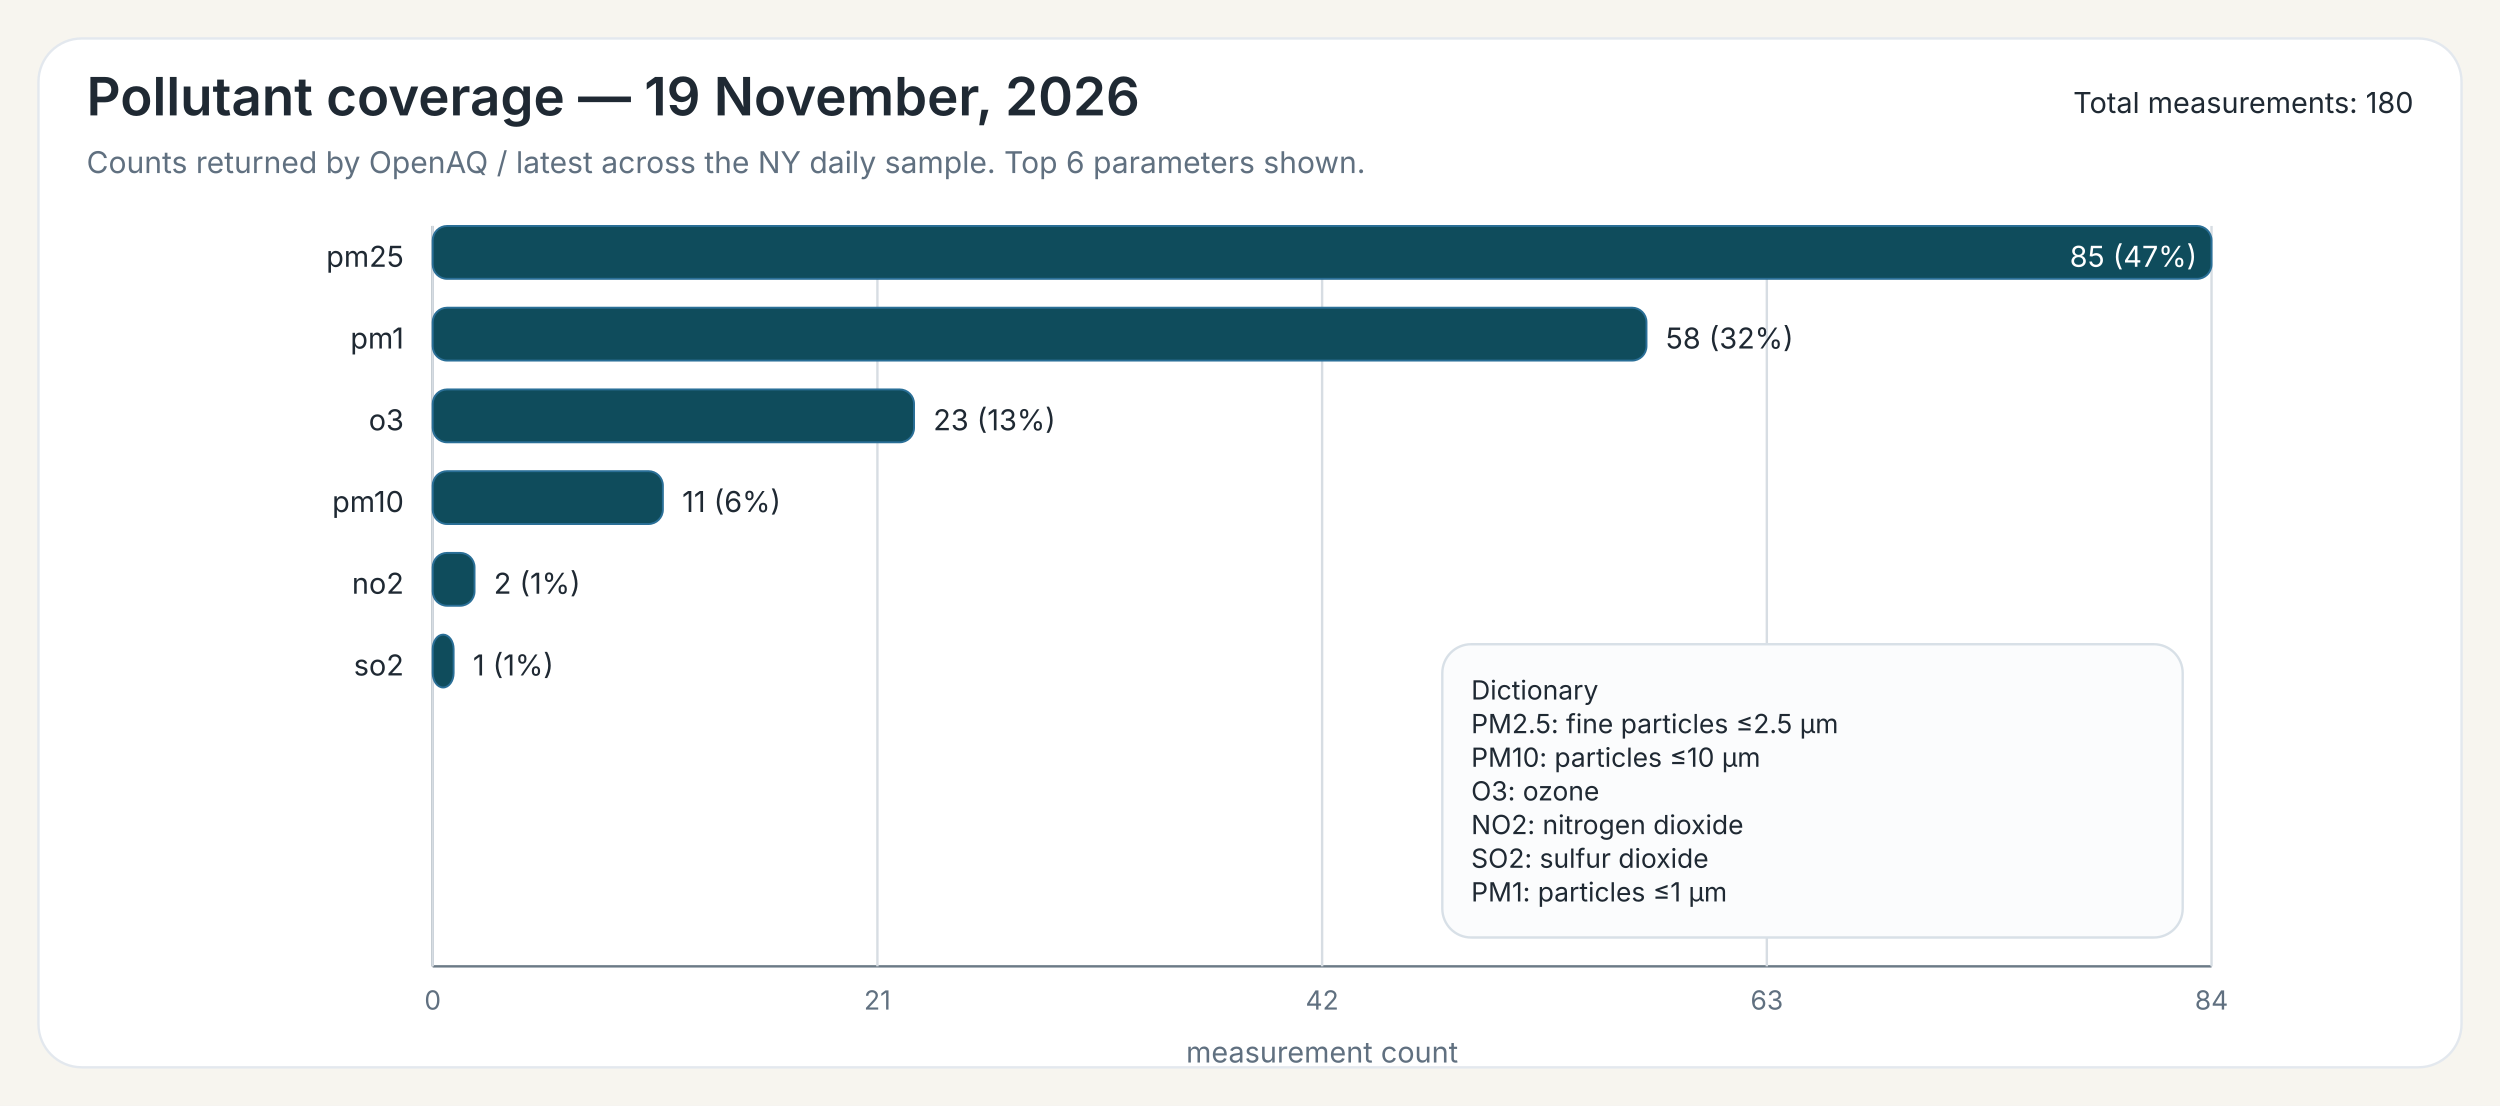
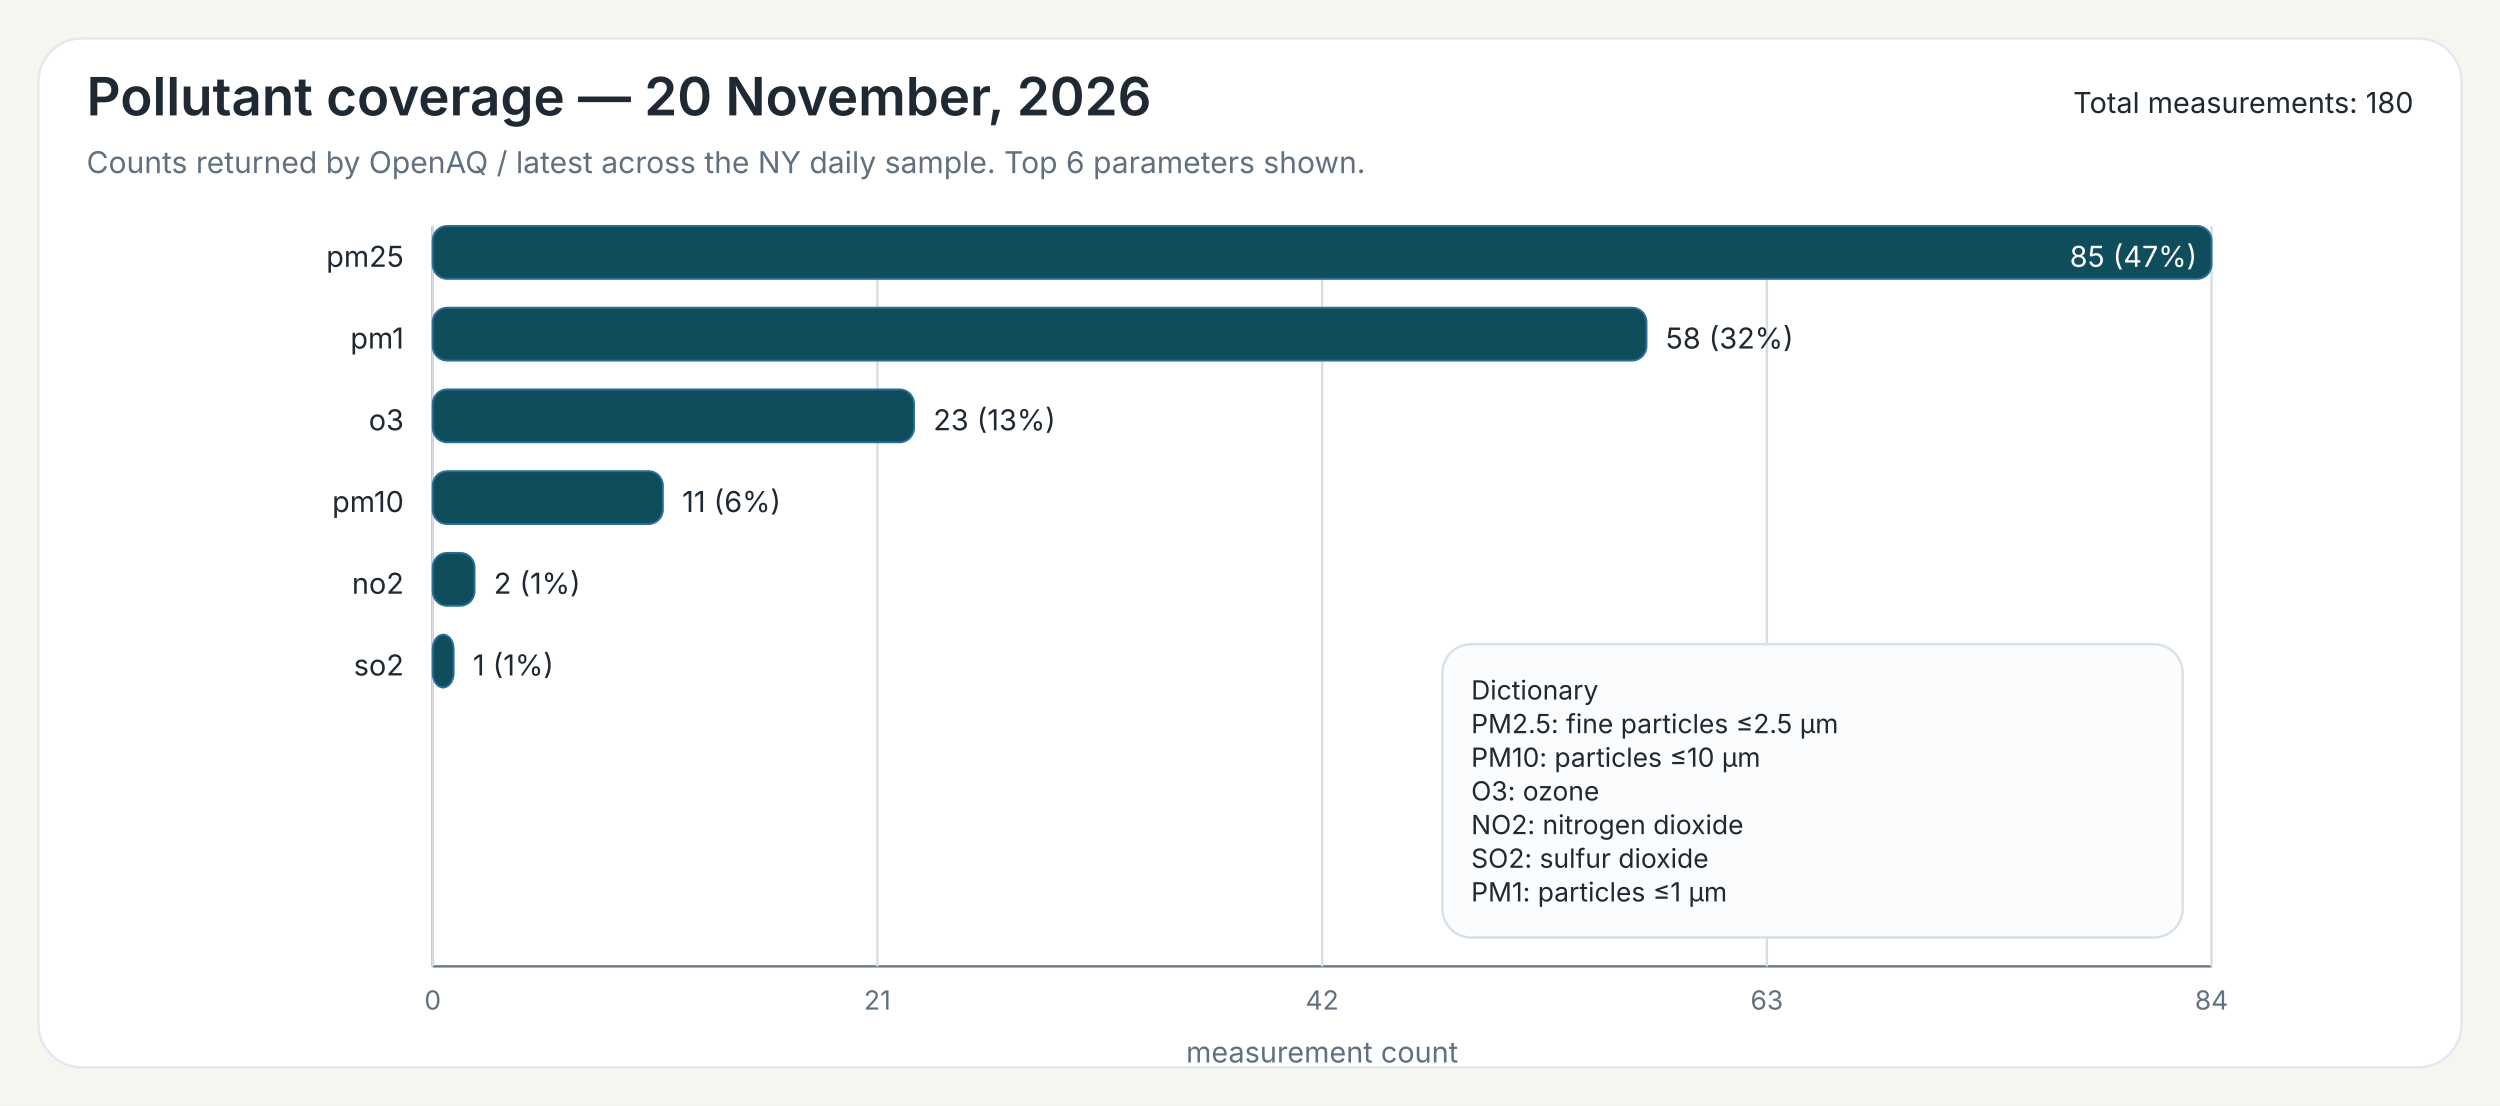
<svg xmlns="http://www.w3.org/2000/svg" width="1040" height="460">
  <rect x="0" y="0" width="1040" height="460" fill="#F7F5EF" />
  <rect x="16" y="16" width="1008" height="428" rx="18" ry="18" fill="#FFFFFF" stroke="#E3E8EE" stroke-width="1" />
-   <text x="36" y="48" font-family="Public Sans, Inter, Aptos, Segoe UI, Arial, sans-serif" font-size="22" font-weight="600" fill="#1F2933">Pollutant coverage — 19 November, 2026</text>
+   <text x="36" y="48" font-family="Public Sans, Inter, Aptos, Segoe UI, Arial, sans-serif" font-size="22" font-weight="600" fill="#1F2933">Pollutant coverage — 20 November, 2026</text>
  <text x="36" y="72" font-family="Public Sans, Inter, Aptos, Segoe UI, Arial, sans-serif" font-size="12.5" font-weight="400" fill="#607080">Counts returned by OpenAQ / latest across the NY daily sample. Top 6 parameters shown.</text>
  <text x="1004" y="47" font-family="Public Sans, Inter, Aptos, Segoe UI, Arial, sans-serif" font-size="12" text-anchor="end" fill="#1F2933">Total measurements: 180</text>
  <line x1="180" y1="94" x2="180" y2="402" stroke="#6B7A86" stroke-width="1" />
  <line x1="180" y1="402" x2="920" y2="402" stroke="#6B7A86" stroke-width="1" />
  <line x1="180.00" y1="94" x2="180.00" y2="402" stroke="#D7DDE3" stroke-width="1" />
  <text x="180.00" y="420" font-family="Inter, Aptos, Segoe UI, Arial, sans-serif" font-size="11" text-anchor="middle" fill="#607080">0</text>
  <line x1="365.00" y1="94" x2="365.00" y2="402" stroke="#D7DDE3" stroke-width="1" />
  <text x="365.00" y="420" font-family="Inter, Aptos, Segoe UI, Arial, sans-serif" font-size="11" text-anchor="middle" fill="#607080">21</text>
  <line x1="550.00" y1="94" x2="550.00" y2="402" stroke="#D7DDE3" stroke-width="1" />
  <text x="550.00" y="420" font-family="Inter, Aptos, Segoe UI, Arial, sans-serif" font-size="11" text-anchor="middle" fill="#607080">42</text>
  <line x1="735.00" y1="94" x2="735.00" y2="402" stroke="#D7DDE3" stroke-width="1" />
  <text x="735.00" y="420" font-family="Inter, Aptos, Segoe UI, Arial, sans-serif" font-size="11" text-anchor="middle" fill="#607080">63</text>
  <line x1="920.00" y1="94" x2="920.00" y2="402" stroke="#D7DDE3" stroke-width="1" />
  <text x="920.00" y="420" font-family="Inter, Aptos, Segoe UI, Arial, sans-serif" font-size="11" text-anchor="middle" fill="#607080">84</text>
  <text x="550.00" y="442" font-family="Inter, Aptos, Segoe UI, Arial, sans-serif" font-size="12" text-anchor="middle" fill="#607080">measurement count</text>
  <text x="168" y="111" font-family="Inter, Aptos, Segoe UI, Arial, sans-serif" font-size="12" text-anchor="end" fill="#1F2933">pm25</text>
  <rect x="180" y="94" width="740.00" height="22" rx="6" ry="6" fill="#0F4C5C" stroke="#2A6F97" stroke-width="0.8" />
  <text x="914.00" y="111" font-family="Inter, Aptos, Segoe UI, Arial, sans-serif" font-size="12" fill="white" text-anchor="end">85 (47%)</text>
  <text x="168" y="145" font-family="Inter, Aptos, Segoe UI, Arial, sans-serif" font-size="12" text-anchor="end" fill="#1F2933">pm1</text>
  <rect x="180" y="128" width="504.94" height="22" rx="6" ry="6" fill="#0F4C5C" stroke="#2A6F97" stroke-width="0.8" />
  <text x="692.94" y="145" font-family="Inter, Aptos, Segoe UI, Arial, sans-serif" font-size="12" fill="#1F2933">58 (32%)</text>
  <text x="168" y="179" font-family="Inter, Aptos, Segoe UI, Arial, sans-serif" font-size="12" text-anchor="end" fill="#1F2933">o3</text>
  <rect x="180" y="162" width="200.24" height="22" rx="6" ry="6" fill="#0F4C5C" stroke="#2A6F97" stroke-width="0.8" />
  <text x="388.24" y="179" font-family="Inter, Aptos, Segoe UI, Arial, sans-serif" font-size="12" fill="#1F2933">23 (13%)</text>
  <text x="168" y="213" font-family="Inter, Aptos, Segoe UI, Arial, sans-serif" font-size="12" text-anchor="end" fill="#1F2933">pm10</text>
  <rect x="180" y="196" width="95.76" height="22" rx="6" ry="6" fill="#0F4C5C" stroke="#2A6F97" stroke-width="0.8" />
  <text x="283.76" y="213" font-family="Inter, Aptos, Segoe UI, Arial, sans-serif" font-size="12" fill="#1F2933">11 (6%)</text>
  <text x="168" y="247" font-family="Inter, Aptos, Segoe UI, Arial, sans-serif" font-size="12" text-anchor="end" fill="#1F2933">no2</text>
  <rect x="180" y="230" width="17.41" height="22" rx="6" ry="6" fill="#0F4C5C" stroke="#2A6F97" stroke-width="0.8" />
  <text x="205.41" y="247" font-family="Inter, Aptos, Segoe UI, Arial, sans-serif" font-size="12" fill="#1F2933">2 (1%)</text>
  <text x="168" y="281" font-family="Inter, Aptos, Segoe UI, Arial, sans-serif" font-size="12" text-anchor="end" fill="#1F2933">so2</text>
  <rect x="180" y="264" width="8.71" height="22" rx="6" ry="6" fill="#0F4C5C" stroke="#2A6F97" stroke-width="0.8" />
  <text x="196.71" y="281" font-family="Inter, Aptos, Segoe UI, Arial, sans-serif" font-size="12" fill="#1F2933">1 (1%)</text>
  <rect x="600.00" y="268.00" width="308" height="122" rx="12" ry="12" fill="#FBFCFD" stroke="#D8E0E7" stroke-width="1" />
  <text x="612.00" y="291.00" font-family="Inter, Aptos, Segoe UI, Arial, sans-serif" font-size="11" fill="#1F2933">Dictionary</text>
  <text x="612.00" y="305.00" font-family="Inter, Aptos, Segoe UI, Arial, sans-serif" font-size="11" fill="#1F2933">PM2.5: fine particles ≤2.5 µm</text>
  <text x="612.00" y="319.00" font-family="Inter, Aptos, Segoe UI, Arial, sans-serif" font-size="11" fill="#1F2933">PM10: particles ≤10 µm</text>
  <text x="612.00" y="333.00" font-family="Inter, Aptos, Segoe UI, Arial, sans-serif" font-size="11" fill="#1F2933">O3: ozone</text>
  <text x="612.00" y="347.00" font-family="Inter, Aptos, Segoe UI, Arial, sans-serif" font-size="11" fill="#1F2933">NO2: nitrogen dioxide</text>
  <text x="612.00" y="361.00" font-family="Inter, Aptos, Segoe UI, Arial, sans-serif" font-size="11" fill="#1F2933">SO2: sulfur dioxide</text>
  <text x="612.00" y="375.00" font-family="Inter, Aptos, Segoe UI, Arial, sans-serif" font-size="11" fill="#1F2933">PM1: particles ≤1 µm</text>
</svg>
